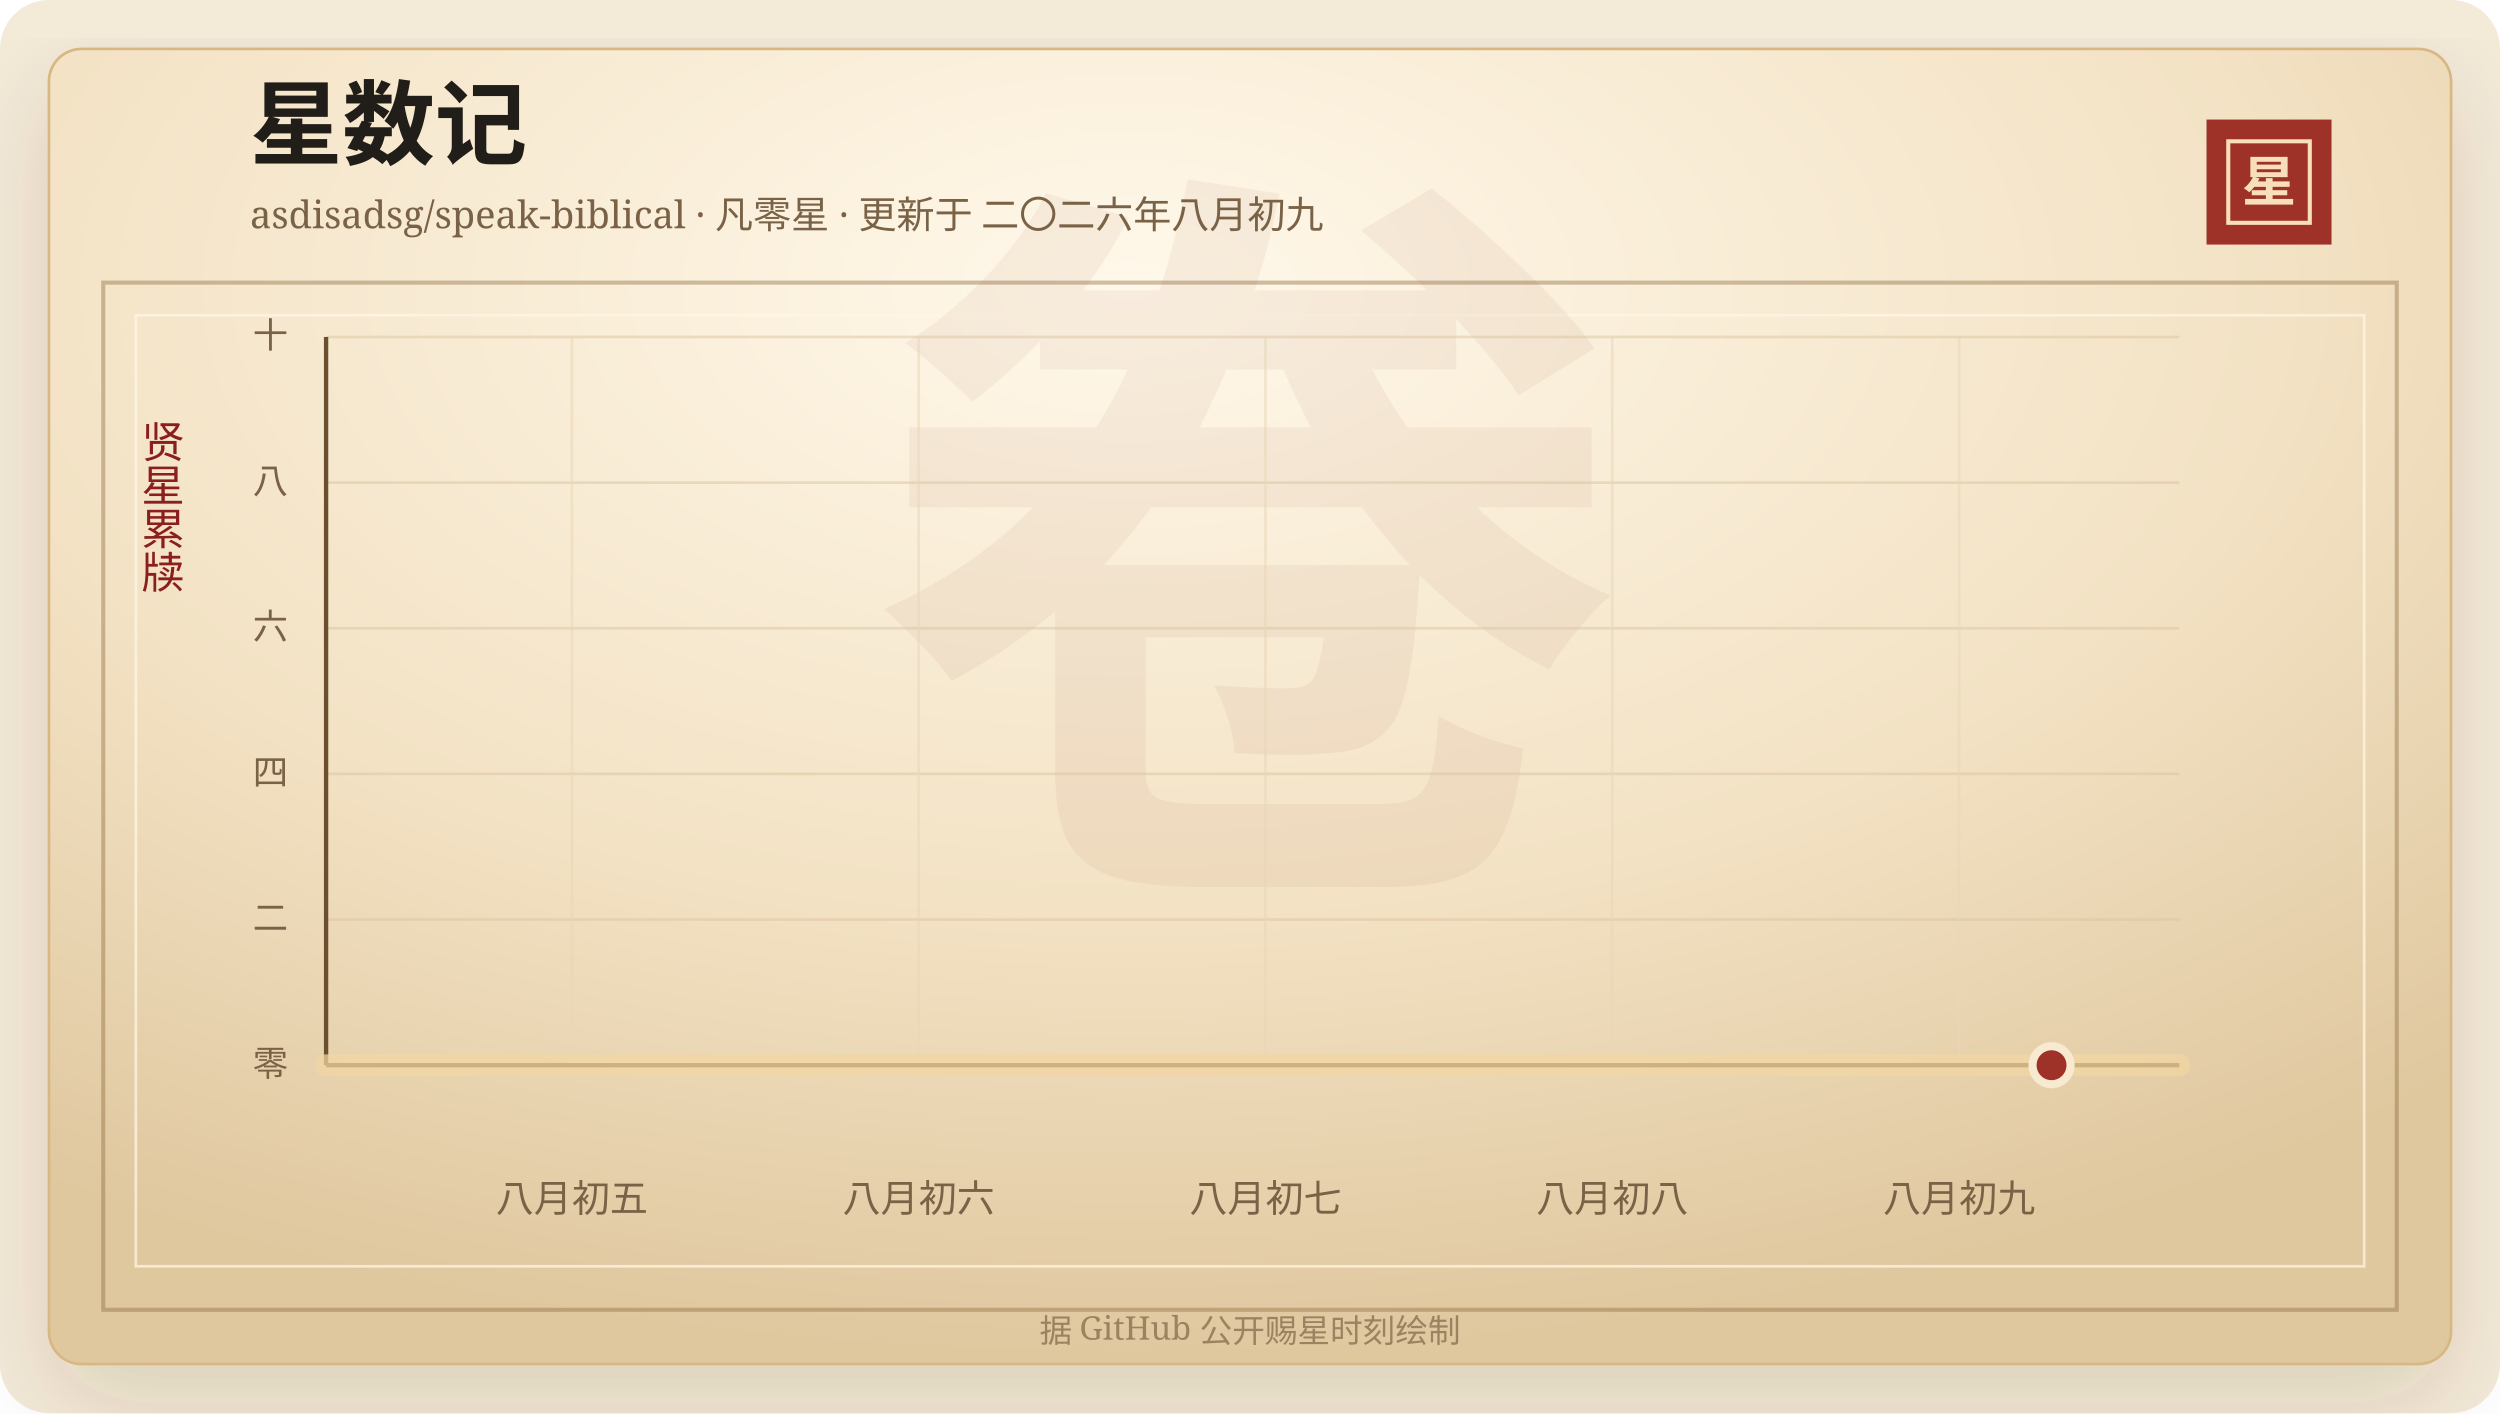
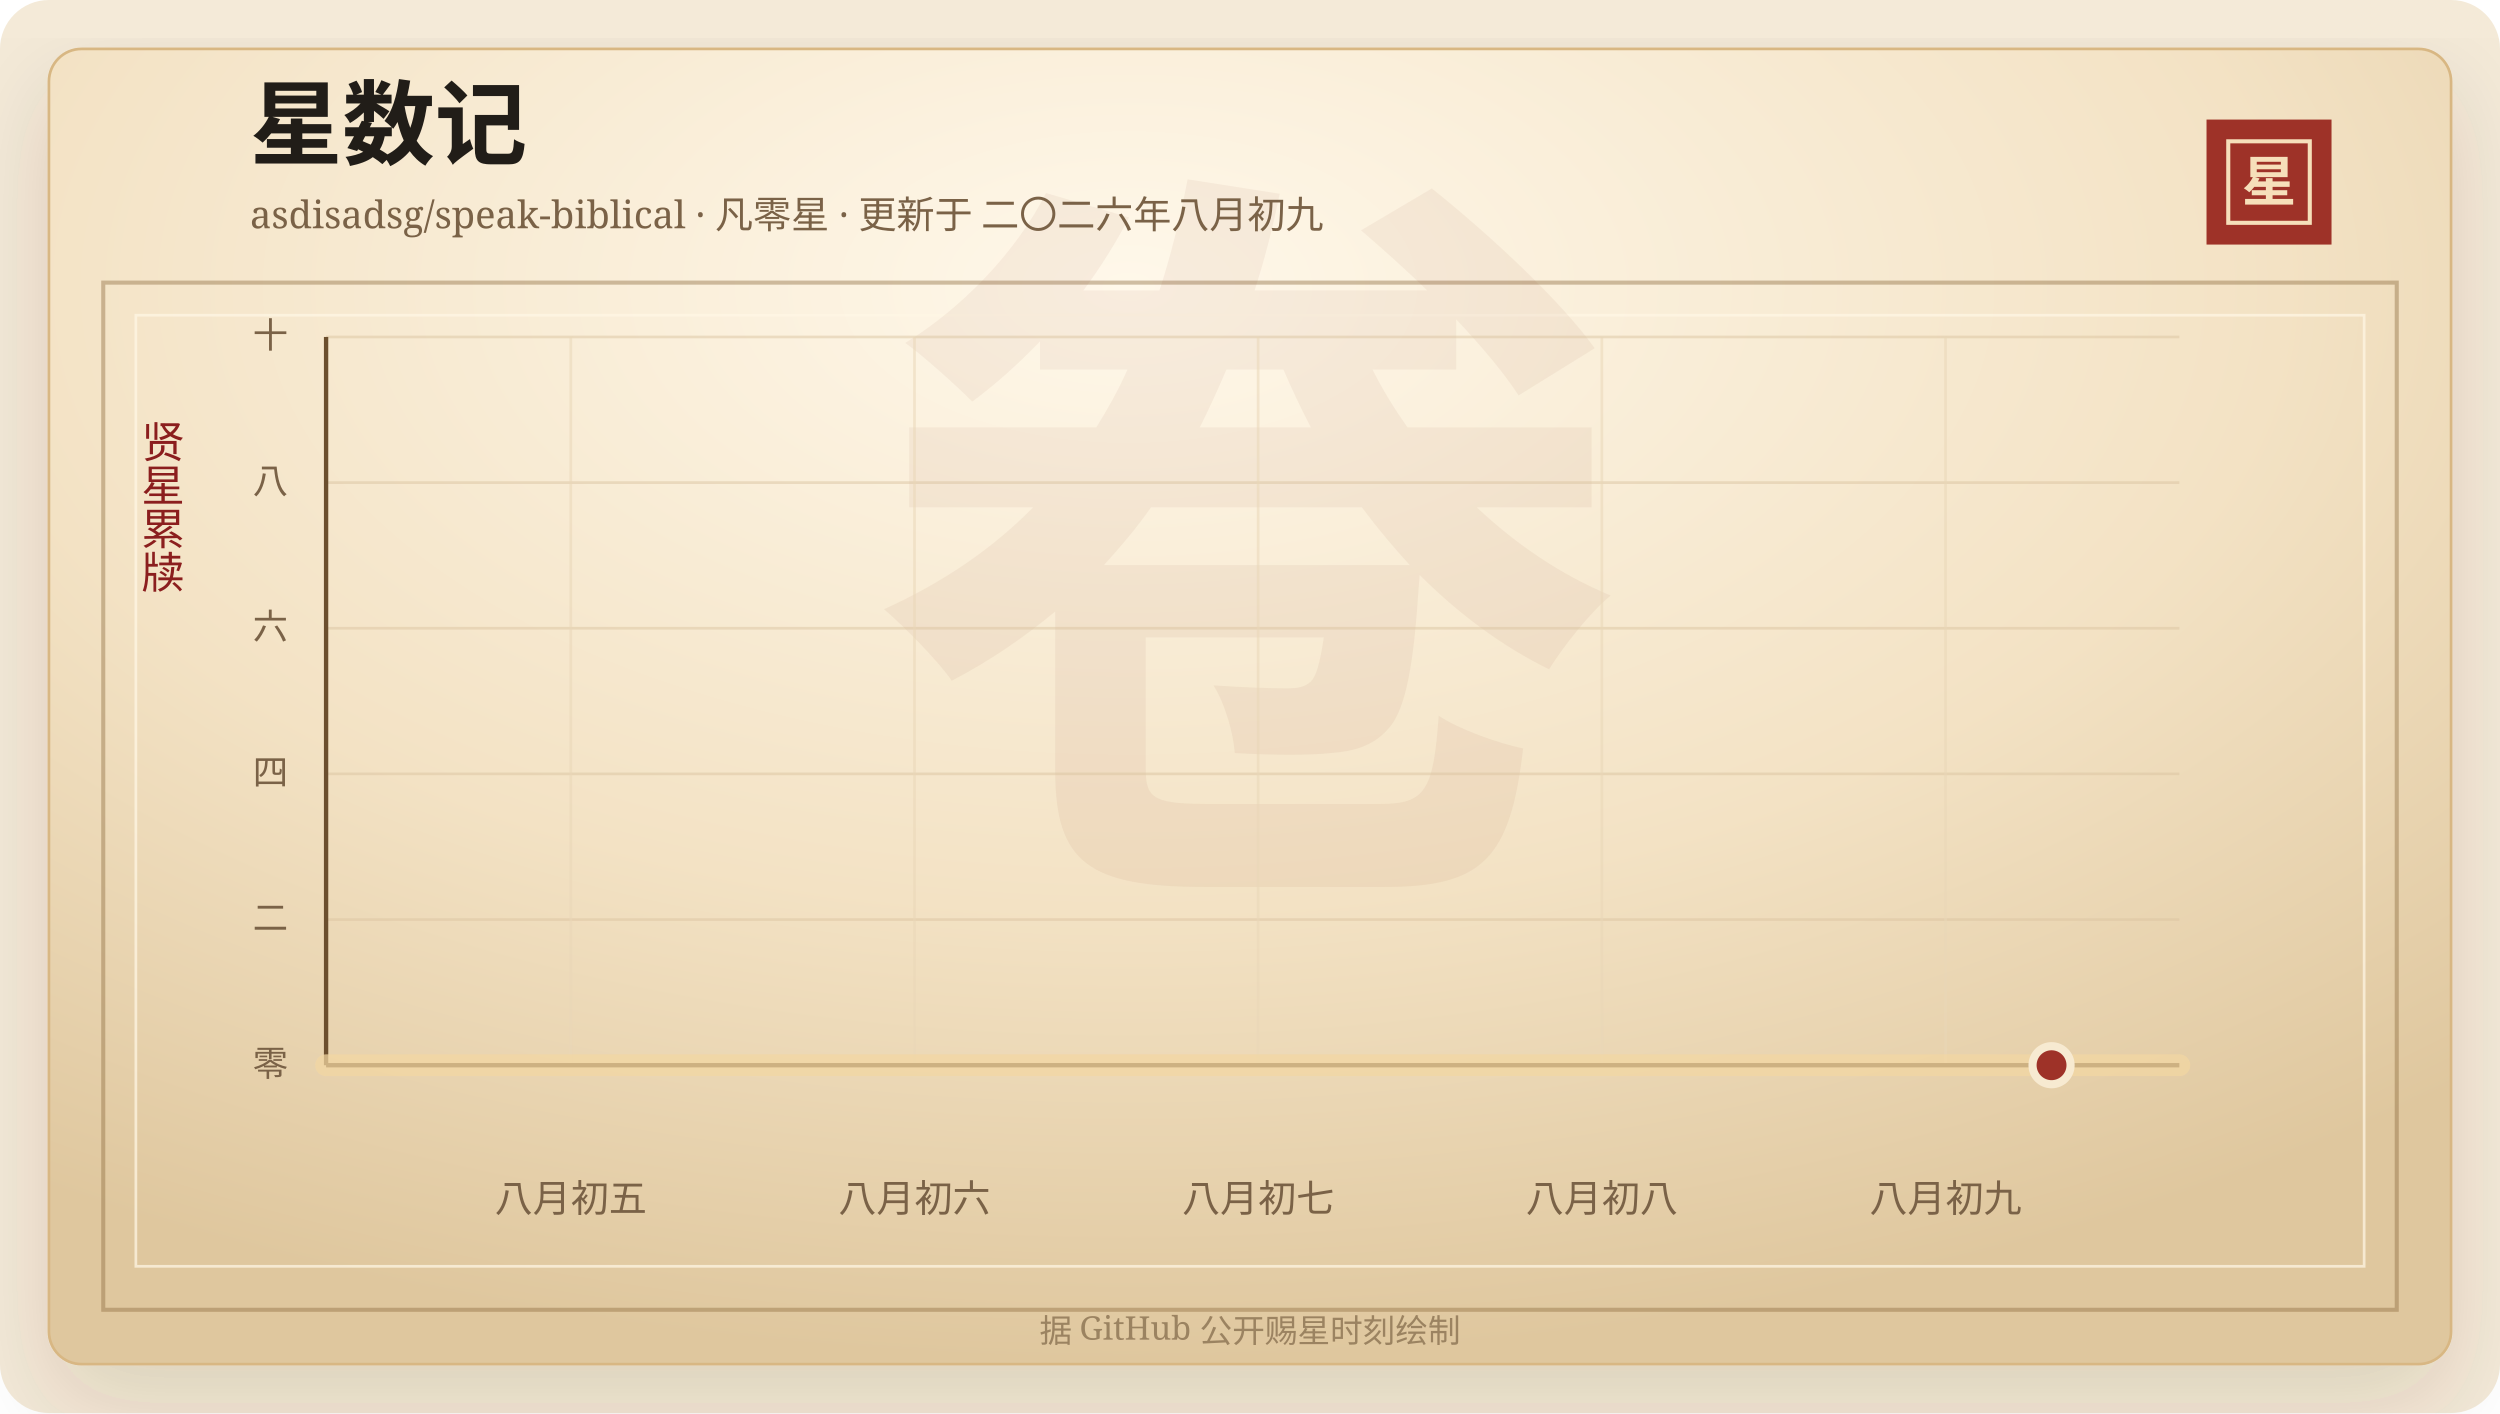
<svg xmlns="http://www.w3.org/2000/svg" width="920" height="520" viewBox="0 0 920 520" role="img" aria-labelledby="title desc">
  <defs>
    <linearGradient id="line" x1="0" x2="1" y1="0" y2="0">
      <stop offset="0%" stop-color="#7d2017" />
      <stop offset="58%" stop-color="#b33426" />
      <stop offset="100%" stop-color="#d65a32" />
    </linearGradient>
    <linearGradient id="area" x1="0" x2="0" y1="0" y2="1">
      <stop offset="0%" stop-color="#b33426" stop-opacity="0.2" />
      <stop offset="100%" stop-color="#b33426" stop-opacity="0" />
    </linearGradient>
    <radialGradient id="paper" cx="45%" cy="18%" r="82%">
      <stop offset="0%" stop-color="#fff8ea" />
      <stop offset="58%" stop-color="#f3e2c4" />
      <stop offset="100%" stop-color="#dfc79e" />
    </radialGradient>
    <filter id="shadow" x="-20%" y="-20%" width="140%" height="140%">
      <feDropShadow dx="0" dy="14" stdDeviation="18" flood-color="#3b2a20" flood-opacity="0.14" />
    </filter>
  </defs>
  <rect width="920" height="520" rx="18" fill="#f4ead8" />
  <rect x="18" y="18" width="884" height="484" rx="12" fill="url(#paper)" stroke="#d8b783" filter="url(#shadow)" />
  <rect x="38" y="104" width="844" height="378" fill="none" stroke="#8c6b3f" stroke-opacity="0.42" stroke-width="1.5" />
  <rect x="50" y="116" width="820" height="350" fill="none" stroke="#fff7e5" stroke-opacity="0.72" />
  <text x="460" y="304" text-anchor="middle" fill="#8c342a" fill-opacity="0.06" font-family="Songti SC, STSong, SimSun, serif" font-size="280" font-weight="700">卷</text>
  <text x="92" y="58" fill="#211d18" font-family="Songti SC, STSong, SimSun, serif" font-size="34" font-weight="700">星数记</text>
  <text x="92" y="84" fill="#7a6247" font-family="Songti SC, STSong, SimSun, serif" font-size="14.0">asdisadsg/speak-biblical · 凡零星 · 更新于 二〇二六年八月初九</text>
  <rect x="812" y="44" width="46" height="46" fill="#9e3228" />
  <rect x="820" y="52" width="30" height="30" fill="none" stroke="#f6dfba" stroke-width="1.5" />
  <text x="835" y="74" text-anchor="middle" fill="#f6dfba" font-family="Songti SC, STSong, SimSun, serif" font-size="20" font-weight="700">星</text>
  <text x="60" y="166" text-anchor="middle" fill="#8b1e1e" font-family="Songti SC, STSong, SimSun, serif" font-size="16" writing-mode="vertical-rl">贤星累牍</text>
  <line x1="120" y1="392.00" x2="802" y2="392.00" stroke="#d9c29e" stroke-opacity="0.48" />
  <text x="106" y="396.00" text-anchor="end" fill="#7a6247" font-family="Songti SC, STSong, SimSun, serif" font-size="13">零</text>
  <line x1="120" y1="338.40" x2="802" y2="338.40" stroke="#d9c29e" stroke-opacity="0.48" />
  <text x="106" y="342.40" text-anchor="end" fill="#7a6247" font-family="Songti SC, STSong, SimSun, serif" font-size="13">二</text>
  <line x1="120" y1="284.80" x2="802" y2="284.80" stroke="#d9c29e" stroke-opacity="0.48" />
  <text x="106" y="288.80" text-anchor="end" fill="#7a6247" font-family="Songti SC, STSong, SimSun, serif" font-size="13">四</text>
  <line x1="120" y1="231.20" x2="802" y2="231.20" stroke="#d9c29e" stroke-opacity="0.48" />
  <text x="106" y="235.20" text-anchor="end" fill="#7a6247" font-family="Songti SC, STSong, SimSun, serif" font-size="13">六</text>
  <line x1="120" y1="177.60" x2="802" y2="177.60" stroke="#d9c29e" stroke-opacity="0.48" />
  <text x="106" y="181.60" text-anchor="end" fill="#7a6247" font-family="Songti SC, STSong, SimSun, serif" font-size="13">八</text>
  <line x1="120" y1="124.00" x2="802" y2="124.00" stroke="#d9c29e" stroke-opacity="0.48" />
  <text x="106" y="128.00" text-anchor="end" fill="#7a6247" font-family="Songti SC, STSong, SimSun, serif" font-size="13">十</text>
-   <line x1="210.44" y1="124" x2="210.44" y2="392" stroke="#ead6b7" stroke-opacity="0.54" />
-   <text x="210.44" y="446" text-anchor="middle" fill="#7a6247" font-family="Songti SC, STSong, SimSun, serif" font-size="14">八月初五</text>
-   <line x1="338.07" y1="124" x2="338.07" y2="392" stroke="#ead6b7" stroke-opacity="0.54" />
-   <text x="338.07" y="446" text-anchor="middle" fill="#7a6247" font-family="Songti SC, STSong, SimSun, serif" font-size="14">八月初六</text>
-   <line x1="465.70" y1="124" x2="465.70" y2="392" stroke="#ead6b7" stroke-opacity="0.54" />
-   <text x="465.70" y="446" text-anchor="middle" fill="#7a6247" font-family="Songti SC, STSong, SimSun, serif" font-size="14">八月初七</text>
-   <line x1="593.32" y1="124" x2="593.32" y2="392" stroke="#ead6b7" stroke-opacity="0.54" />
-   <text x="593.32" y="446" text-anchor="middle" fill="#7a6247" font-family="Songti SC, STSong, SimSun, serif" font-size="14">八月初八</text>
-   <line x1="720.95" y1="124" x2="720.95" y2="392" stroke="#ead6b7" stroke-opacity="0.54" />
-   <text x="720.95" y="446" text-anchor="middle" fill="#7a6247" font-family="Songti SC, STSong, SimSun, serif" font-size="14">八月初九</text>
+   <line x1="210.05" y1="124" x2="210.05" y2="392" stroke="#ead6b7" stroke-opacity="0.54" />
+   <text x="210.05" y="446" text-anchor="middle" fill="#7a6247" font-family="Songti SC, STSong, SimSun, serif" font-size="14">八月初五</text>
+   <line x1="336.53" y1="124" x2="336.53" y2="392" stroke="#ead6b7" stroke-opacity="0.54" />
+   <text x="336.53" y="446" text-anchor="middle" fill="#7a6247" font-family="Songti SC, STSong, SimSun, serif" font-size="14">八月初六</text>
+   <line x1="463.00" y1="124" x2="463.00" y2="392" stroke="#ead6b7" stroke-opacity="0.54" />
+   <text x="463.00" y="446" text-anchor="middle" fill="#7a6247" font-family="Songti SC, STSong, SimSun, serif" font-size="14">八月初七</text>
+   <line x1="589.48" y1="124" x2="589.48" y2="392" stroke="#ead6b7" stroke-opacity="0.54" />
+   <text x="589.48" y="446" text-anchor="middle" fill="#7a6247" font-family="Songti SC, STSong, SimSun, serif" font-size="14">八月初八</text>
+   <line x1="715.96" y1="124" x2="715.96" y2="392" stroke="#ead6b7" stroke-opacity="0.54" />
+   <text x="715.96" y="446" text-anchor="middle" fill="#7a6247" font-family="Songti SC, STSong, SimSun, serif" font-size="14">八月初九</text>
  <line x1="120" y1="392" x2="802" y2="392" stroke="#6c4f2e" stroke-width="1.6" />
  <line x1="120" y1="124" x2="120" y2="392" stroke="#6c4f2e" stroke-width="1.6" />
  <polygon points="120.00,392.00 120.00,392.00 802.00,392.00 802.00,392.00" fill="url(#area)" />
  <polyline points="120.00,392.00 802.00,392.00" fill="none" stroke="#f3d7a2" stroke-width="8" stroke-linecap="round" stroke-linejoin="round" opacity="0.72" />
  <polyline points="120.00,392.00 802.00,392.00" fill="none" stroke="url(#line)" stroke-width="4.2" stroke-linecap="round" stroke-linejoin="round" />
  <circle cx="754.97" cy="392.00" r="7" fill="#9e3228" stroke="#f7ead1" stroke-width="3" />
  <text x="460" y="494" text-anchor="middle" fill="#9b8361" font-family="Songti SC, STSong, SimSun, serif" font-size="12">据 GitHub 公开赐星时刻绘制</text>
</svg>
